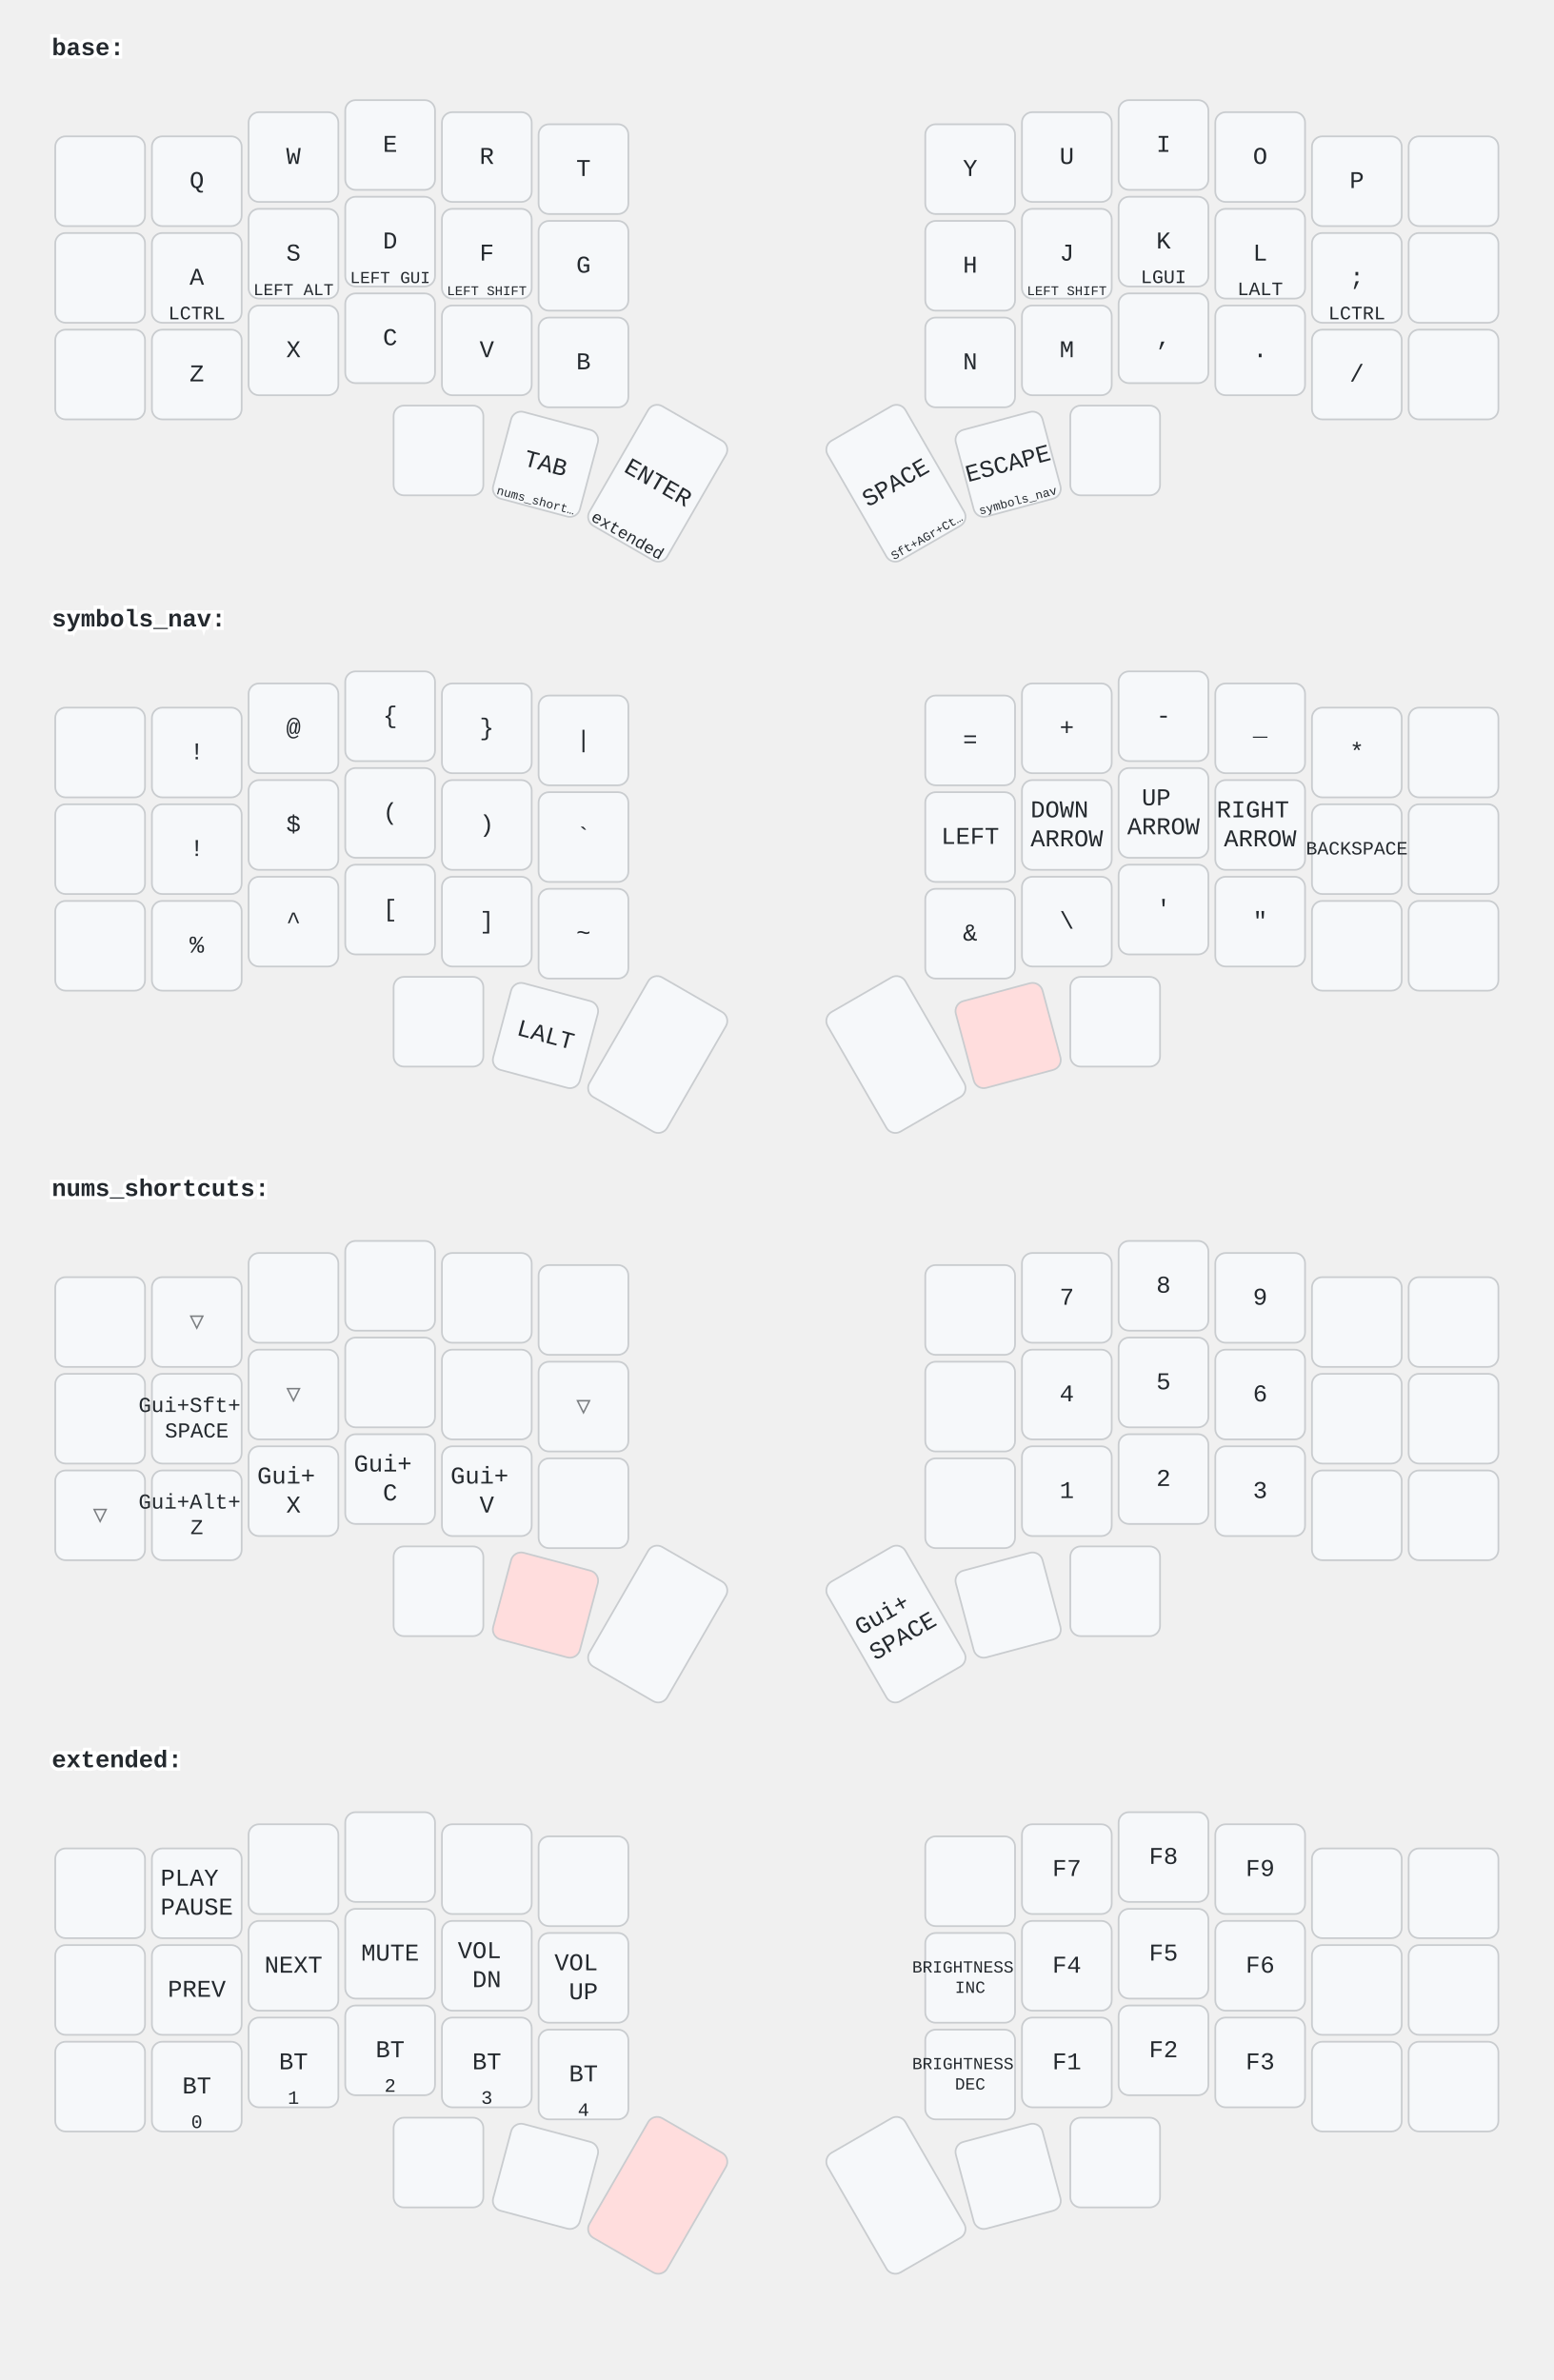
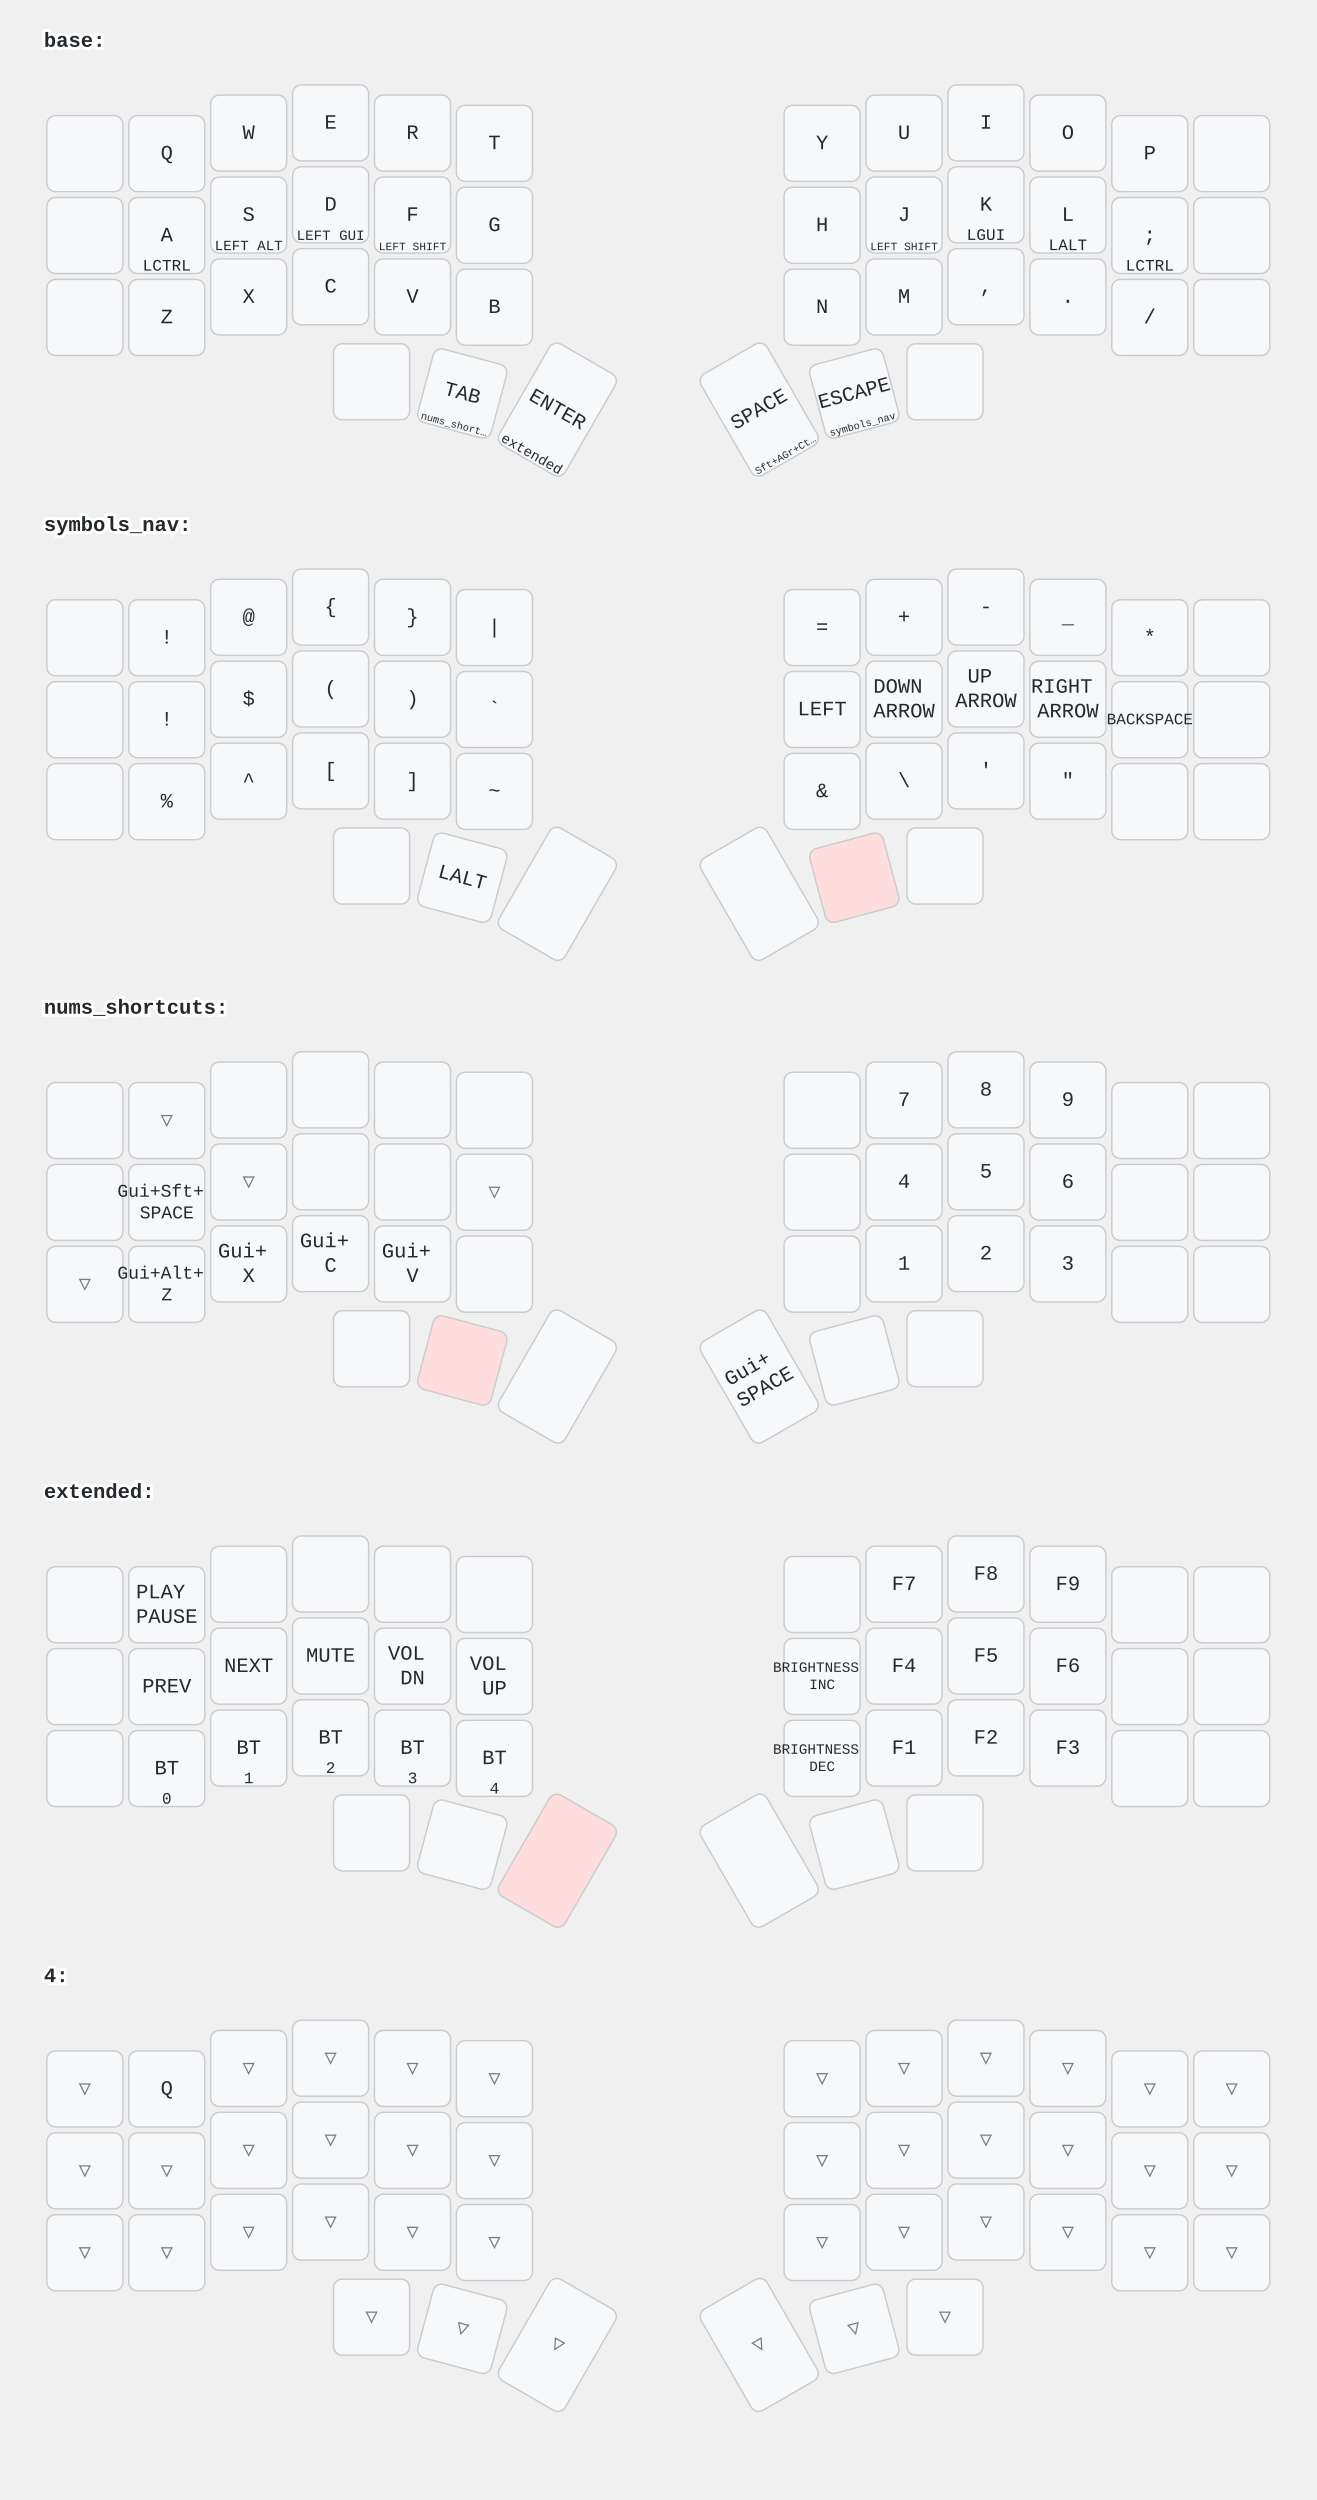
- <svg xmlns="http://www.w3.org/2000/svg" width="900" height="1379" viewBox="0 0 900 1379" class="keymap">
+ <svg xmlns="http://www.w3.org/2000/svg" width="900" height="1709" viewBox="0 0 900 1709" class="keymap">
  <style>/* inherit to force styles through use tags */
svg path {
    fill: inherit;
}

/* font and background color specifications */
svg.keymap {
    font-family: SFMono-Regular,Consolas,Liberation Mono,Menlo,monospace;
    font-size: 14px;
    font-kerning: normal;
    text-rendering: optimizeLegibility;
    fill: #24292e;
}

/* default key styling */
rect.key {
    fill: #f6f8fa;
}

rect.key, rect.combo {
    stroke: #c9cccf;
    stroke-width: 1;
}

/* default key side styling, only used is draw_key_sides is set */
rect.side {
    filter: brightness(90%);
}

/* color accent for combo boxes */
rect.combo, rect.combo-separate {
    fill: #cdf;
}

/* color accent for held keys */
rect.held, rect.combo.held {
    fill: #fdd;
}

/* color accent for ghost (optional) keys */
rect.ghost, rect.combo.ghost {
    stroke-dasharray: 4, 4;
    stroke-width: 2;
}

text {
    text-anchor: middle;
    dominant-baseline: middle;
}

/* styling for layer labels */
text.label {
    font-weight: bold;
    text-anchor: start;
    stroke: white;
    stroke-width: 4;
    paint-order: stroke;
}

/* styling for optional footer */
text.footer {
    text-anchor: end;
    dominant-baseline: auto;
    stroke: white;
    stroke-width: 4;
    paint-order: stroke;
}

/* styling for combo tap, and key hold/shifted label text */
text.combo, text.hold, text.shifted {
    font-size: 11px;
}

text.hold {
    text-anchor: middle;
    dominant-baseline: auto;
}

text.shifted {
    text-anchor: middle;
    dominant-baseline: hanging;
}

/* styling for hold/shifted label text in combo box */
text.combo.hold, text.combo.shifted {
    font-size: 8px;
}

/* lighter symbol for transparent keys */
text.trans {
    fill: #7b7e81;
}

/* styling for combo dendrons */
path.combo {
    stroke-width: 1;
    stroke: gray;
    fill: none;
}

/* Start Tabler Icons Cleanup */
/* cannot use height/width with glyphs */
.icon-tabler &gt; path {
    fill: inherit;
    stroke: inherit;
    stroke-width: 2;
}
/* hide tabler's default box */
.icon-tabler &gt; path[stroke="none"][fill="none"] {
    visibility: hidden;
}
/* End Tabler Icons Cleanup */
</style>
  <g transform="translate(30, 0)" class="layer-base">
    <text x="0" y="28" class="label">base:</text>
    <g transform="translate(0, 56)">
      <g transform="translate(28, 49)" class="key keypos-0">
        <rect rx="6" ry="6" x="-26" y="-26" width="52" height="52" class="key" />
      </g>
      <g transform="translate(84, 49)" class="key keypos-1">
        <rect rx="6" ry="6" x="-26" y="-26" width="52" height="52" class="key" />
        <text x="0" y="0" class="key tap">Q</text>
      </g>
      <g transform="translate(140, 35)" class="key keypos-2">
        <rect rx="6" ry="6" x="-26" y="-26" width="52" height="52" class="key" />
        <text x="0" y="0" class="key tap">W</text>
      </g>
      <g transform="translate(196, 28)" class="key keypos-3">
        <rect rx="6" ry="6" x="-26" y="-26" width="52" height="52" class="key" />
        <text x="0" y="0" class="key tap">E</text>
      </g>
      <g transform="translate(252, 35)" class="key keypos-4">
        <rect rx="6" ry="6" x="-26" y="-26" width="52" height="52" class="key" />
        <text x="0" y="0" class="key tap">R</text>
      </g>
      <g transform="translate(308, 42)" class="key keypos-5">
        <rect rx="6" ry="6" x="-26" y="-26" width="52" height="52" class="key" />
        <text x="0" y="0" class="key tap">T</text>
      </g>
      <g transform="translate(532, 42)" class="key keypos-6">
        <rect rx="6" ry="6" x="-26" y="-26" width="52" height="52" class="key" />
        <text x="0" y="0" class="key tap">Y</text>
      </g>
      <g transform="translate(588, 35)" class="key keypos-7">
        <rect rx="6" ry="6" x="-26" y="-26" width="52" height="52" class="key" />
        <text x="0" y="0" class="key tap">U</text>
      </g>
      <g transform="translate(644, 28)" class="key keypos-8">
        <rect rx="6" ry="6" x="-26" y="-26" width="52" height="52" class="key" />
        <text x="0" y="0" class="key tap">I</text>
      </g>
      <g transform="translate(700, 35)" class="key keypos-9">
        <rect rx="6" ry="6" x="-26" y="-26" width="52" height="52" class="key" />
        <text x="0" y="0" class="key tap">O</text>
      </g>
      <g transform="translate(756, 49)" class="key keypos-10">
        <rect rx="6" ry="6" x="-26" y="-26" width="52" height="52" class="key" />
        <text x="0" y="0" class="key tap">P</text>
      </g>
      <g transform="translate(812, 49)" class="key keypos-11">
        <rect rx="6" ry="6" x="-26" y="-26" width="52" height="52" class="key" />
      </g>
      <g transform="translate(28, 105)" class="key keypos-12">
        <rect rx="6" ry="6" x="-26" y="-26" width="52" height="52" class="key" />
      </g>
      <g transform="translate(84, 105)" class="key keypos-13">
        <rect rx="6" ry="6" x="-26" y="-26" width="52" height="52" class="key" />
        <text x="0" y="0" class="key tap">A</text>
        <text x="0" y="24" class="key hold">LCTRL</text>
      </g>
      <g transform="translate(140, 91)" class="key keypos-14">
        <rect rx="6" ry="6" x="-26" y="-26" width="52" height="52" class="key" />
        <text x="0" y="0" class="key tap">S</text>
        <text x="0" y="24" class="key hold">
          <tspan style="font-size: 88%">LEFT ALT</tspan>
        </text>
      </g>
      <g transform="translate(196, 84)" class="key keypos-15">
        <rect rx="6" ry="6" x="-26" y="-26" width="52" height="52" class="key" />
        <text x="0" y="0" class="key tap">D</text>
        <text x="0" y="24" class="key hold">
          <tspan style="font-size: 88%">LEFT GUI</tspan>
        </text>
      </g>
      <g transform="translate(252, 91)" class="key keypos-16">
        <rect rx="6" ry="6" x="-26" y="-26" width="52" height="52" class="key" />
        <text x="0" y="0" class="key tap">F</text>
        <text x="0" y="24" class="key hold">
          <tspan style="font-size: 70%">LEFT SHIFT</tspan>
        </text>
      </g>
      <g transform="translate(308, 98)" class="key keypos-17">
        <rect rx="6" ry="6" x="-26" y="-26" width="52" height="52" class="key" />
        <text x="0" y="0" class="key tap">G</text>
      </g>
      <g transform="translate(532, 98)" class="key keypos-18">
        <rect rx="6" ry="6" x="-26" y="-26" width="52" height="52" class="key" />
        <text x="0" y="0" class="key tap">H</text>
      </g>
      <g transform="translate(588, 91)" class="key keypos-19">
        <rect rx="6" ry="6" x="-26" y="-26" width="52" height="52" class="key" />
        <text x="0" y="0" class="key tap">J</text>
        <text x="0" y="24" class="key hold">
          <tspan style="font-size: 70%">LEFT SHIFT</tspan>
        </text>
      </g>
      <g transform="translate(644, 84)" class="key keypos-20">
        <rect rx="6" ry="6" x="-26" y="-26" width="52" height="52" class="key" />
        <text x="0" y="0" class="key tap">K</text>
        <text x="0" y="24" class="key hold">LGUI</text>
      </g>
      <g transform="translate(700, 91)" class="key keypos-21">
        <rect rx="6" ry="6" x="-26" y="-26" width="52" height="52" class="key" />
        <text x="0" y="0" class="key tap">L</text>
        <text x="0" y="24" class="key hold">LALT</text>
      </g>
      <g transform="translate(756, 105)" class="key keypos-22">
        <rect rx="6" ry="6" x="-26" y="-26" width="52" height="52" class="key" />
        <text x="0" y="0" class="key tap">;</text>
        <text x="0" y="24" class="key hold">LCTRL</text>
      </g>
      <g transform="translate(812, 105)" class="key keypos-23">
        <rect rx="6" ry="6" x="-26" y="-26" width="52" height="52" class="key" />
      </g>
      <g transform="translate(28, 161)" class="key keypos-24">
        <rect rx="6" ry="6" x="-26" y="-26" width="52" height="52" class="key" />
      </g>
      <g transform="translate(84, 161)" class="key keypos-25">
        <rect rx="6" ry="6" x="-26" y="-26" width="52" height="52" class="key" />
        <text x="0" y="0" class="key tap">Z</text>
      </g>
      <g transform="translate(140, 147)" class="key keypos-26">
        <rect rx="6" ry="6" x="-26" y="-26" width="52" height="52" class="key" />
        <text x="0" y="0" class="key tap">X</text>
      </g>
      <g transform="translate(196, 140)" class="key keypos-27">
        <rect rx="6" ry="6" x="-26" y="-26" width="52" height="52" class="key" />
        <text x="0" y="0" class="key tap">C</text>
      </g>
      <g transform="translate(252, 147)" class="key keypos-28">
        <rect rx="6" ry="6" x="-26" y="-26" width="52" height="52" class="key" />
        <text x="0" y="0" class="key tap">V</text>
      </g>
      <g transform="translate(308, 154)" class="key keypos-29">
        <rect rx="6" ry="6" x="-26" y="-26" width="52" height="52" class="key" />
        <text x="0" y="0" class="key tap">B</text>
      </g>
      <g transform="translate(532, 154)" class="key keypos-30">
        <rect rx="6" ry="6" x="-26" y="-26" width="52" height="52" class="key" />
        <text x="0" y="0" class="key tap">N</text>
      </g>
      <g transform="translate(588, 147)" class="key keypos-31">
        <rect rx="6" ry="6" x="-26" y="-26" width="52" height="52" class="key" />
        <text x="0" y="0" class="key tap">M</text>
      </g>
      <g transform="translate(644, 140)" class="key keypos-32">
        <rect rx="6" ry="6" x="-26" y="-26" width="52" height="52" class="key" />
        <text x="0" y="0" class="key tap">,</text>
      </g>
      <g transform="translate(700, 147)" class="key keypos-33">
        <rect rx="6" ry="6" x="-26" y="-26" width="52" height="52" class="key" />
        <text x="0" y="0" class="key tap">.</text>
      </g>
      <g transform="translate(756, 161)" class="key keypos-34">
        <rect rx="6" ry="6" x="-26" y="-26" width="52" height="52" class="key" />
        <text x="0" y="0" class="key tap">/</text>
      </g>
      <g transform="translate(812, 161)" class="key keypos-35">
        <rect rx="6" ry="6" x="-26" y="-26" width="52" height="52" class="key" />
      </g>
      <g transform="translate(224, 205)" class="key keypos-36">
        <rect rx="6" ry="6" x="-26" y="-26" width="52" height="52" class="key" />
      </g>
      <g transform="translate(286, 213) rotate(15.0)" class="key keypos-37">
        <rect rx="6" ry="6" x="-26" y="-26" width="52" height="52" class="key" />
        <text x="0" y="0" class="key tap">TAB</text>
        <text x="0" y="24" class="key hold">
          <tspan style="font-size: 64%">nums_short…</tspan>
        </text>
      </g>
      <g transform="translate(351, 224) rotate(30.0)" class="key keypos-38">
        <rect rx="6" ry="6" x="-26" y="-40" width="52" height="80" class="key" />
        <text x="0" y="0" class="key tap">ENTER</text>
        <text x="0" y="38" class="key hold">
          <tspan style="font-size: 88%">extended</tspan>
        </text>
      </g>
      <g transform="translate(489, 224) rotate(-30.0)" class="key keypos-39">
        <rect rx="6" ry="6" x="-26" y="-40" width="52" height="80" class="key" />
        <text x="0" y="0" class="key tap">SPACE</text>
        <text x="0" y="38" class="key hold">
          <tspan style="font-size: 64%">Sft+AGr+Ct…</tspan>
        </text>
      </g>
      <g transform="translate(554, 213) rotate(-15.0)" class="key keypos-40">
        <rect rx="6" ry="6" x="-26" y="-26" width="52" height="52" class="key" />
        <text x="0" y="0" class="key tap">ESCAPE</text>
        <text x="0" y="24" class="key hold">
          <tspan style="font-size: 64%">symbols_nav</tspan>
        </text>
      </g>
      <g transform="translate(616, 205)" class="key keypos-41">
        <rect rx="6" ry="6" x="-26" y="-26" width="52" height="52" class="key" />
      </g>
    </g>
  </g>
  <g transform="translate(30, 331)" class="layer-symbols_nav">
    <text x="0" y="28" class="label">symbols_nav:</text>
    <g transform="translate(0, 56)">
      <g transform="translate(28, 49)" class="key keypos-0">
        <rect rx="6" ry="6" x="-26" y="-26" width="52" height="52" class="key" />
      </g>
      <g transform="translate(84, 49)" class="key keypos-1">
        <rect rx="6" ry="6" x="-26" y="-26" width="52" height="52" class="key" />
        <text x="0" y="0" class="key tap">!</text>
      </g>
      <g transform="translate(140, 35)" class="key keypos-2">
        <rect rx="6" ry="6" x="-26" y="-26" width="52" height="52" class="key" />
        <text x="0" y="0" class="key tap">@</text>
      </g>
      <g transform="translate(196, 28)" class="key keypos-3">
        <rect rx="6" ry="6" x="-26" y="-26" width="52" height="52" class="key" />
        <text x="0" y="0" class="key tap">{</text>
      </g>
      <g transform="translate(252, 35)" class="key keypos-4">
        <rect rx="6" ry="6" x="-26" y="-26" width="52" height="52" class="key" />
        <text x="0" y="0" class="key tap">}</text>
      </g>
      <g transform="translate(308, 42)" class="key keypos-5">
        <rect rx="6" ry="6" x="-26" y="-26" width="52" height="52" class="key" />
        <text x="0" y="0" class="key tap">|</text>
      </g>
      <g transform="translate(532, 42)" class="key keypos-6">
        <rect rx="6" ry="6" x="-26" y="-26" width="52" height="52" class="key" />
        <text x="0" y="0" class="key tap">=</text>
      </g>
      <g transform="translate(588, 35)" class="key keypos-7">
        <rect rx="6" ry="6" x="-26" y="-26" width="52" height="52" class="key" />
        <text x="0" y="0" class="key tap">+</text>
      </g>
      <g transform="translate(644, 28)" class="key keypos-8">
        <rect rx="6" ry="6" x="-26" y="-26" width="52" height="52" class="key" />
        <text x="0" y="0" class="key tap">-</text>
      </g>
      <g transform="translate(700, 35)" class="key keypos-9">
        <rect rx="6" ry="6" x="-26" y="-26" width="52" height="52" class="key" />
        <text x="0" y="0" class="key tap">_</text>
      </g>
      <g transform="translate(756, 49)" class="key keypos-10">
        <rect rx="6" ry="6" x="-26" y="-26" width="52" height="52" class="key" />
        <text x="0" y="0" class="key tap">*</text>
      </g>
      <g transform="translate(812, 49)" class="key keypos-11">
        <rect rx="6" ry="6" x="-26" y="-26" width="52" height="52" class="key" />
      </g>
      <g transform="translate(28, 105)" class="key keypos-12">
        <rect rx="6" ry="6" x="-26" y="-26" width="52" height="52" class="key" />
      </g>
      <g transform="translate(84, 105)" class="key keypos-13">
        <rect rx="6" ry="6" x="-26" y="-26" width="52" height="52" class="key" />
        <text x="0" y="0" class="key tap">!</text>
      </g>
      <g transform="translate(140, 91)" class="key keypos-14">
        <rect rx="6" ry="6" x="-26" y="-26" width="52" height="52" class="key" />
        <text x="0" y="0" class="key tap">$</text>
      </g>
      <g transform="translate(196, 84)" class="key keypos-15">
        <rect rx="6" ry="6" x="-26" y="-26" width="52" height="52" class="key" />
        <text x="0" y="0" class="key tap">(</text>
      </g>
      <g transform="translate(252, 91)" class="key keypos-16">
        <rect rx="6" ry="6" x="-26" y="-26" width="52" height="52" class="key" />
        <text x="0" y="0" class="key tap">)</text>
      </g>
      <g transform="translate(308, 98)" class="key keypos-17">
        <rect rx="6" ry="6" x="-26" y="-26" width="52" height="52" class="key" />
        <text x="0" y="0" class="key tap">`</text>
      </g>
      <g transform="translate(532, 98)" class="key keypos-18">
        <rect rx="6" ry="6" x="-26" y="-26" width="52" height="52" class="key" />
        <text x="0" y="0" class="key tap">LEFT</text>
      </g>
      <g transform="translate(588, 91)" class="key keypos-19">
        <rect rx="6" ry="6" x="-26" y="-26" width="52" height="52" class="key" />
        <text x="0" y="0" class="key tap">
          <tspan x="0" dy="-0.6em">DOWN</tspan>
          <tspan x="0" dy="1.2em">ARROW</tspan>
        </text>
      </g>
      <g transform="translate(644, 84)" class="key keypos-20">
        <rect rx="6" ry="6" x="-26" y="-26" width="52" height="52" class="key" />
        <text x="0" y="0" class="key tap">
          <tspan x="0" dy="-0.6em">UP</tspan>
          <tspan x="0" dy="1.2em">ARROW</tspan>
        </text>
      </g>
      <g transform="translate(700, 91)" class="key keypos-21">
        <rect rx="6" ry="6" x="-26" y="-26" width="52" height="52" class="key" />
        <text x="0" y="0" class="key tap">
          <tspan x="0" dy="-0.6em">RIGHT</tspan>
          <tspan x="0" dy="1.2em">ARROW</tspan>
        </text>
      </g>
      <g transform="translate(756, 105)" class="key keypos-22">
        <rect rx="6" ry="6" x="-26" y="-26" width="52" height="52" class="key" />
        <text x="0" y="0" class="key tap">
          <tspan style="font-size: 78%">BACKSPACE</tspan>
        </text>
      </g>
      <g transform="translate(812, 105)" class="key keypos-23">
        <rect rx="6" ry="6" x="-26" y="-26" width="52" height="52" class="key" />
      </g>
      <g transform="translate(28, 161)" class="key keypos-24">
        <rect rx="6" ry="6" x="-26" y="-26" width="52" height="52" class="key" />
      </g>
      <g transform="translate(84, 161)" class="key keypos-25">
        <rect rx="6" ry="6" x="-26" y="-26" width="52" height="52" class="key" />
        <text x="0" y="0" class="key tap">%</text>
      </g>
      <g transform="translate(140, 147)" class="key keypos-26">
        <rect rx="6" ry="6" x="-26" y="-26" width="52" height="52" class="key" />
        <text x="0" y="0" class="key tap">^</text>
      </g>
      <g transform="translate(196, 140)" class="key keypos-27">
        <rect rx="6" ry="6" x="-26" y="-26" width="52" height="52" class="key" />
        <text x="0" y="0" class="key tap">[</text>
      </g>
      <g transform="translate(252, 147)" class="key keypos-28">
        <rect rx="6" ry="6" x="-26" y="-26" width="52" height="52" class="key" />
        <text x="0" y="0" class="key tap">]</text>
      </g>
      <g transform="translate(308, 154)" class="key keypos-29">
        <rect rx="6" ry="6" x="-26" y="-26" width="52" height="52" class="key" />
        <text x="0" y="0" class="key tap">~</text>
      </g>
      <g transform="translate(532, 154)" class="key keypos-30">
        <rect rx="6" ry="6" x="-26" y="-26" width="52" height="52" class="key" />
        <text x="0" y="0" class="key tap">&amp;</text>
      </g>
      <g transform="translate(588, 147)" class="key keypos-31">
        <rect rx="6" ry="6" x="-26" y="-26" width="52" height="52" class="key" />
        <text x="0" y="0" class="key tap">\</text>
      </g>
      <g transform="translate(644, 140)" class="key keypos-32">
        <rect rx="6" ry="6" x="-26" y="-26" width="52" height="52" class="key" />
        <text x="0" y="0" class="key tap">'</text>
      </g>
      <g transform="translate(700, 147)" class="key keypos-33">
        <rect rx="6" ry="6" x="-26" y="-26" width="52" height="52" class="key" />
        <text x="0" y="0" class="key tap">"</text>
      </g>
      <g transform="translate(756, 161)" class="key keypos-34">
        <rect rx="6" ry="6" x="-26" y="-26" width="52" height="52" class="key" />
      </g>
      <g transform="translate(812, 161)" class="key keypos-35">
        <rect rx="6" ry="6" x="-26" y="-26" width="52" height="52" class="key" />
      </g>
      <g transform="translate(224, 205)" class="key keypos-36">
        <rect rx="6" ry="6" x="-26" y="-26" width="52" height="52" class="key" />
      </g>
      <g transform="translate(286, 213) rotate(15.0)" class="key keypos-37">
        <rect rx="6" ry="6" x="-26" y="-26" width="52" height="52" class="key" />
        <text x="0" y="0" class="key tap">LALT</text>
      </g>
      <g transform="translate(351, 224) rotate(30.0)" class="key keypos-38">
        <rect rx="6" ry="6" x="-26" y="-40" width="52" height="80" class="key" />
      </g>
      <g transform="translate(489, 224) rotate(-30.0)" class="key keypos-39">
        <rect rx="6" ry="6" x="-26" y="-40" width="52" height="80" class="key" />
      </g>
      <g transform="translate(554, 213) rotate(-15.0)" class="key held keypos-40">
        <rect rx="6" ry="6" x="-26" y="-26" width="52" height="52" class="key held" />
      </g>
      <g transform="translate(616, 205)" class="key keypos-41">
        <rect rx="6" ry="6" x="-26" y="-26" width="52" height="52" class="key" />
      </g>
    </g>
  </g>
  <g transform="translate(30, 661)" class="layer-nums_shortcuts">
    <text x="0" y="28" class="label">nums_shortcuts:</text>
    <g transform="translate(0, 56)">
      <g transform="translate(28, 49)" class="key keypos-0">
        <rect rx="6" ry="6" x="-26" y="-26" width="52" height="52" class="key" />
      </g>
      <g transform="translate(84, 49)" class="key trans keypos-1">
        <rect rx="6" ry="6" x="-26" y="-26" width="52" height="52" class="key trans" />
        <text x="0" y="0" class="key trans tap">▽</text>
      </g>
      <g transform="translate(140, 35)" class="key keypos-2">
        <rect rx="6" ry="6" x="-26" y="-26" width="52" height="52" class="key" />
      </g>
      <g transform="translate(196, 28)" class="key keypos-3">
        <rect rx="6" ry="6" x="-26" y="-26" width="52" height="52" class="key" />
      </g>
      <g transform="translate(252, 35)" class="key keypos-4">
        <rect rx="6" ry="6" x="-26" y="-26" width="52" height="52" class="key" />
      </g>
      <g transform="translate(308, 42)" class="key keypos-5">
        <rect rx="6" ry="6" x="-26" y="-26" width="52" height="52" class="key" />
      </g>
      <g transform="translate(532, 42)" class="key keypos-6">
        <rect rx="6" ry="6" x="-26" y="-26" width="52" height="52" class="key" />
      </g>
      <g transform="translate(588, 35)" class="key keypos-7">
        <rect rx="6" ry="6" x="-26" y="-26" width="52" height="52" class="key" />
        <text x="0" y="0" class="key tap">7</text>
      </g>
      <g transform="translate(644, 28)" class="key keypos-8">
        <rect rx="6" ry="6" x="-26" y="-26" width="52" height="52" class="key" />
        <text x="0" y="0" class="key tap">8</text>
      </g>
      <g transform="translate(700, 35)" class="key keypos-9">
        <rect rx="6" ry="6" x="-26" y="-26" width="52" height="52" class="key" />
        <text x="0" y="0" class="key tap">9</text>
      </g>
      <g transform="translate(756, 49)" class="key keypos-10">
        <rect rx="6" ry="6" x="-26" y="-26" width="52" height="52" class="key" />
      </g>
      <g transform="translate(812, 49)" class="key keypos-11">
        <rect rx="6" ry="6" x="-26" y="-26" width="52" height="52" class="key" />
      </g>
      <g transform="translate(28, 105)" class="key keypos-12">
        <rect rx="6" ry="6" x="-26" y="-26" width="52" height="52" class="key" />
      </g>
      <g transform="translate(84, 105)" class="key keypos-13">
        <rect rx="6" ry="6" x="-26" y="-26" width="52" height="52" class="key" />
        <text x="0" y="0" class="key tap">
          <tspan x="0" dy="-0.6em" style="font-size: 88%">Gui+Sft+</tspan>
          <tspan x="0" dy="1.2em" style="font-size: 88%">SPACE</tspan>
        </text>
      </g>
      <g transform="translate(140, 91)" class="key trans keypos-14">
        <rect rx="6" ry="6" x="-26" y="-26" width="52" height="52" class="key trans" />
        <text x="0" y="0" class="key trans tap">▽</text>
      </g>
      <g transform="translate(196, 84)" class="key keypos-15">
        <rect rx="6" ry="6" x="-26" y="-26" width="52" height="52" class="key" />
      </g>
      <g transform="translate(252, 91)" class="key keypos-16">
        <rect rx="6" ry="6" x="-26" y="-26" width="52" height="52" class="key" />
      </g>
      <g transform="translate(308, 98)" class="key trans keypos-17">
        <rect rx="6" ry="6" x="-26" y="-26" width="52" height="52" class="key trans" />
        <text x="0" y="0" class="key trans tap">▽</text>
      </g>
      <g transform="translate(532, 98)" class="key keypos-18">
        <rect rx="6" ry="6" x="-26" y="-26" width="52" height="52" class="key" />
      </g>
      <g transform="translate(588, 91)" class="key keypos-19">
        <rect rx="6" ry="6" x="-26" y="-26" width="52" height="52" class="key" />
        <text x="0" y="0" class="key tap">4</text>
      </g>
      <g transform="translate(644, 84)" class="key keypos-20">
        <rect rx="6" ry="6" x="-26" y="-26" width="52" height="52" class="key" />
        <text x="0" y="0" class="key tap">5</text>
      </g>
      <g transform="translate(700, 91)" class="key keypos-21">
        <rect rx="6" ry="6" x="-26" y="-26" width="52" height="52" class="key" />
        <text x="0" y="0" class="key tap">6</text>
      </g>
      <g transform="translate(756, 105)" class="key keypos-22">
        <rect rx="6" ry="6" x="-26" y="-26" width="52" height="52" class="key" />
      </g>
      <g transform="translate(812, 105)" class="key keypos-23">
        <rect rx="6" ry="6" x="-26" y="-26" width="52" height="52" class="key" />
      </g>
      <g transform="translate(28, 161)" class="key trans keypos-24">
        <rect rx="6" ry="6" x="-26" y="-26" width="52" height="52" class="key trans" />
        <text x="0" y="0" class="key trans tap">▽</text>
      </g>
      <g transform="translate(84, 161)" class="key keypos-25">
        <rect rx="6" ry="6" x="-26" y="-26" width="52" height="52" class="key" />
        <text x="0" y="0" class="key tap">
          <tspan x="0" dy="-0.6em" style="font-size: 88%">Gui+Alt+</tspan>
          <tspan x="0" dy="1.2em" style="font-size: 88%">Z</tspan>
        </text>
      </g>
      <g transform="translate(140, 147)" class="key keypos-26">
        <rect rx="6" ry="6" x="-26" y="-26" width="52" height="52" class="key" />
        <text x="0" y="0" class="key tap">
          <tspan x="0" dy="-0.6em">Gui+</tspan>
          <tspan x="0" dy="1.2em">X</tspan>
        </text>
      </g>
      <g transform="translate(196, 140)" class="key keypos-27">
        <rect rx="6" ry="6" x="-26" y="-26" width="52" height="52" class="key" />
        <text x="0" y="0" class="key tap">
          <tspan x="0" dy="-0.6em">Gui+</tspan>
          <tspan x="0" dy="1.2em">C</tspan>
        </text>
      </g>
      <g transform="translate(252, 147)" class="key keypos-28">
        <rect rx="6" ry="6" x="-26" y="-26" width="52" height="52" class="key" />
        <text x="0" y="0" class="key tap">
          <tspan x="0" dy="-0.6em">Gui+</tspan>
          <tspan x="0" dy="1.2em">V</tspan>
        </text>
      </g>
      <g transform="translate(308, 154)" class="key keypos-29">
        <rect rx="6" ry="6" x="-26" y="-26" width="52" height="52" class="key" />
      </g>
      <g transform="translate(532, 154)" class="key keypos-30">
        <rect rx="6" ry="6" x="-26" y="-26" width="52" height="52" class="key" />
      </g>
      <g transform="translate(588, 147)" class="key keypos-31">
        <rect rx="6" ry="6" x="-26" y="-26" width="52" height="52" class="key" />
        <text x="0" y="0" class="key tap">1</text>
      </g>
      <g transform="translate(644, 140)" class="key keypos-32">
        <rect rx="6" ry="6" x="-26" y="-26" width="52" height="52" class="key" />
        <text x="0" y="0" class="key tap">2</text>
      </g>
      <g transform="translate(700, 147)" class="key keypos-33">
        <rect rx="6" ry="6" x="-26" y="-26" width="52" height="52" class="key" />
        <text x="0" y="0" class="key tap">3</text>
      </g>
      <g transform="translate(756, 161)" class="key keypos-34">
        <rect rx="6" ry="6" x="-26" y="-26" width="52" height="52" class="key" />
      </g>
      <g transform="translate(812, 161)" class="key keypos-35">
        <rect rx="6" ry="6" x="-26" y="-26" width="52" height="52" class="key" />
      </g>
      <g transform="translate(224, 205)" class="key keypos-36">
        <rect rx="6" ry="6" x="-26" y="-26" width="52" height="52" class="key" />
      </g>
      <g transform="translate(286, 213) rotate(15.0)" class="key held keypos-37">
        <rect rx="6" ry="6" x="-26" y="-26" width="52" height="52" class="key held" />
      </g>
      <g transform="translate(351, 224) rotate(30.0)" class="key keypos-38">
        <rect rx="6" ry="6" x="-26" y="-40" width="52" height="80" class="key" />
      </g>
      <g transform="translate(489, 224) rotate(-30.0)" class="key keypos-39">
        <rect rx="6" ry="6" x="-26" y="-40" width="52" height="80" class="key" />
        <text x="0" y="0" class="key tap">
          <tspan x="0" dy="-0.6em">Gui+</tspan>
          <tspan x="0" dy="1.2em">SPACE</tspan>
        </text>
      </g>
      <g transform="translate(554, 213) rotate(-15.0)" class="key keypos-40">
        <rect rx="6" ry="6" x="-26" y="-26" width="52" height="52" class="key" />
      </g>
      <g transform="translate(616, 205)" class="key keypos-41">
        <rect rx="6" ry="6" x="-26" y="-26" width="52" height="52" class="key" />
      </g>
    </g>
  </g>
  <g transform="translate(30, 992)" class="layer-extended">
    <text x="0" y="28" class="label">extended:</text>
    <g transform="translate(0, 56)">
      <g transform="translate(28, 49)" class="key keypos-0">
        <rect rx="6" ry="6" x="-26" y="-26" width="52" height="52" class="key" />
      </g>
      <g transform="translate(84, 49)" class="key keypos-1">
        <rect rx="6" ry="6" x="-26" y="-26" width="52" height="52" class="key" />
        <text x="0" y="0" class="key tap">
          <tspan x="0" dy="-0.6em">PLAY</tspan>
          <tspan x="0" dy="1.2em">PAUSE</tspan>
        </text>
      </g>
      <g transform="translate(140, 35)" class="key keypos-2">
        <rect rx="6" ry="6" x="-26" y="-26" width="52" height="52" class="key" />
      </g>
      <g transform="translate(196, 28)" class="key keypos-3">
        <rect rx="6" ry="6" x="-26" y="-26" width="52" height="52" class="key" />
      </g>
      <g transform="translate(252, 35)" class="key keypos-4">
        <rect rx="6" ry="6" x="-26" y="-26" width="52" height="52" class="key" />
      </g>
      <g transform="translate(308, 42)" class="key keypos-5">
        <rect rx="6" ry="6" x="-26" y="-26" width="52" height="52" class="key" />
      </g>
      <g transform="translate(532, 42)" class="key keypos-6">
        <rect rx="6" ry="6" x="-26" y="-26" width="52" height="52" class="key" />
      </g>
      <g transform="translate(588, 35)" class="key keypos-7">
        <rect rx="6" ry="6" x="-26" y="-26" width="52" height="52" class="key" />
        <text x="0" y="0" class="key tap">F7</text>
      </g>
      <g transform="translate(644, 28)" class="key keypos-8">
        <rect rx="6" ry="6" x="-26" y="-26" width="52" height="52" class="key" />
        <text x="0" y="0" class="key tap">F8</text>
      </g>
      <g transform="translate(700, 35)" class="key keypos-9">
        <rect rx="6" ry="6" x="-26" y="-26" width="52" height="52" class="key" />
        <text x="0" y="0" class="key tap">F9</text>
      </g>
      <g transform="translate(756, 49)" class="key keypos-10">
        <rect rx="6" ry="6" x="-26" y="-26" width="52" height="52" class="key" />
      </g>
      <g transform="translate(812, 49)" class="key keypos-11">
        <rect rx="6" ry="6" x="-26" y="-26" width="52" height="52" class="key" />
      </g>
      <g transform="translate(28, 105)" class="key keypos-12">
        <rect rx="6" ry="6" x="-26" y="-26" width="52" height="52" class="key" />
      </g>
      <g transform="translate(84, 105)" class="key keypos-13">
        <rect rx="6" ry="6" x="-26" y="-26" width="52" height="52" class="key" />
        <text x="0" y="0" class="key tap">PREV</text>
      </g>
      <g transform="translate(140, 91)" class="key keypos-14">
        <rect rx="6" ry="6" x="-26" y="-26" width="52" height="52" class="key" />
        <text x="0" y="0" class="key tap">NEXT</text>
      </g>
      <g transform="translate(196, 84)" class="key keypos-15">
        <rect rx="6" ry="6" x="-26" y="-26" width="52" height="52" class="key" />
        <text x="0" y="0" class="key tap">MUTE</text>
      </g>
      <g transform="translate(252, 91)" class="key keypos-16">
        <rect rx="6" ry="6" x="-26" y="-26" width="52" height="52" class="key" />
        <text x="0" y="0" class="key tap">
          <tspan x="0" dy="-0.6em">VOL</tspan>
          <tspan x="0" dy="1.2em">DN</tspan>
        </text>
      </g>
      <g transform="translate(308, 98)" class="key keypos-17">
        <rect rx="6" ry="6" x="-26" y="-26" width="52" height="52" class="key" />
        <text x="0" y="0" class="key tap">
          <tspan x="0" dy="-0.6em">VOL</tspan>
          <tspan x="0" dy="1.2em">UP</tspan>
        </text>
      </g>
      <g transform="translate(532, 98)" class="key keypos-18">
        <rect rx="6" ry="6" x="-26" y="-26" width="52" height="52" class="key" />
        <text x="0" y="0" class="key tap">
          <tspan x="0" dy="-0.6em" style="font-size: 70%">BRIGHTNESS</tspan>
          <tspan x="0" dy="1.2em" style="font-size: 70%">INC</tspan>
        </text>
      </g>
      <g transform="translate(588, 91)" class="key keypos-19">
        <rect rx="6" ry="6" x="-26" y="-26" width="52" height="52" class="key" />
        <text x="0" y="0" class="key tap">F4</text>
      </g>
      <g transform="translate(644, 84)" class="key keypos-20">
        <rect rx="6" ry="6" x="-26" y="-26" width="52" height="52" class="key" />
        <text x="0" y="0" class="key tap">F5</text>
      </g>
      <g transform="translate(700, 91)" class="key keypos-21">
        <rect rx="6" ry="6" x="-26" y="-26" width="52" height="52" class="key" />
        <text x="0" y="0" class="key tap">F6</text>
      </g>
      <g transform="translate(756, 105)" class="key keypos-22">
        <rect rx="6" ry="6" x="-26" y="-26" width="52" height="52" class="key" />
      </g>
      <g transform="translate(812, 105)" class="key keypos-23">
        <rect rx="6" ry="6" x="-26" y="-26" width="52" height="52" class="key" />
      </g>
      <g transform="translate(28, 161)" class="key keypos-24">
        <rect rx="6" ry="6" x="-26" y="-26" width="52" height="52" class="key" />
      </g>
      <g transform="translate(84, 161)" class="key keypos-25">
        <rect rx="6" ry="6" x="-26" y="-26" width="52" height="52" class="key" />
        <text x="0" y="0" class="key tap">BT</text>
        <text x="0" y="24" class="key hold">0</text>
      </g>
      <g transform="translate(140, 147)" class="key keypos-26">
        <rect rx="6" ry="6" x="-26" y="-26" width="52" height="52" class="key" />
        <text x="0" y="0" class="key tap">BT</text>
        <text x="0" y="24" class="key hold">1</text>
      </g>
      <g transform="translate(196, 140)" class="key keypos-27">
        <rect rx="6" ry="6" x="-26" y="-26" width="52" height="52" class="key" />
        <text x="0" y="0" class="key tap">BT</text>
        <text x="0" y="24" class="key hold">2</text>
      </g>
      <g transform="translate(252, 147)" class="key keypos-28">
        <rect rx="6" ry="6" x="-26" y="-26" width="52" height="52" class="key" />
        <text x="0" y="0" class="key tap">BT</text>
        <text x="0" y="24" class="key hold">3</text>
      </g>
      <g transform="translate(308, 154)" class="key keypos-29">
        <rect rx="6" ry="6" x="-26" y="-26" width="52" height="52" class="key" />
        <text x="0" y="0" class="key tap">BT</text>
        <text x="0" y="24" class="key hold">4</text>
      </g>
      <g transform="translate(532, 154)" class="key keypos-30">
        <rect rx="6" ry="6" x="-26" y="-26" width="52" height="52" class="key" />
        <text x="0" y="0" class="key tap">
          <tspan x="0" dy="-0.6em" style="font-size: 70%">BRIGHTNESS</tspan>
          <tspan x="0" dy="1.2em" style="font-size: 70%">DEC</tspan>
        </text>
      </g>
      <g transform="translate(588, 147)" class="key keypos-31">
        <rect rx="6" ry="6" x="-26" y="-26" width="52" height="52" class="key" />
        <text x="0" y="0" class="key tap">F1</text>
      </g>
      <g transform="translate(644, 140)" class="key keypos-32">
        <rect rx="6" ry="6" x="-26" y="-26" width="52" height="52" class="key" />
        <text x="0" y="0" class="key tap">F2</text>
      </g>
      <g transform="translate(700, 147)" class="key keypos-33">
        <rect rx="6" ry="6" x="-26" y="-26" width="52" height="52" class="key" />
        <text x="0" y="0" class="key tap">F3</text>
      </g>
      <g transform="translate(756, 161)" class="key keypos-34">
        <rect rx="6" ry="6" x="-26" y="-26" width="52" height="52" class="key" />
      </g>
      <g transform="translate(812, 161)" class="key keypos-35">
        <rect rx="6" ry="6" x="-26" y="-26" width="52" height="52" class="key" />
      </g>
      <g transform="translate(224, 205)" class="key keypos-36">
        <rect rx="6" ry="6" x="-26" y="-26" width="52" height="52" class="key" />
      </g>
      <g transform="translate(286, 213) rotate(15.0)" class="key keypos-37">
        <rect rx="6" ry="6" x="-26" y="-26" width="52" height="52" class="key" />
      </g>
      <g transform="translate(351, 224) rotate(30.0)" class="key held keypos-38">
        <rect rx="6" ry="6" x="-26" y="-40" width="52" height="80" class="key held" />
      </g>
      <g transform="translate(489, 224) rotate(-30.0)" class="key keypos-39">
        <rect rx="6" ry="6" x="-26" y="-40" width="52" height="80" class="key" />
      </g>
      <g transform="translate(554, 213) rotate(-15.0)" class="key keypos-40">
        <rect rx="6" ry="6" x="-26" y="-26" width="52" height="52" class="key" />
      </g>
      <g transform="translate(616, 205)" class="key keypos-41">
        <rect rx="6" ry="6" x="-26" y="-26" width="52" height="52" class="key" />
      </g>
    </g>
  </g>
+   <g transform="translate(30, 1323)" class="layer-4">
+     <text x="0" y="28" class="label">4:</text>
+     <g transform="translate(0, 56)">
+       <g transform="translate(28, 49)" class="key trans keypos-0">
+         <rect rx="6" ry="6" x="-26" y="-26" width="52" height="52" class="key trans" />
+         <text x="0" y="0" class="key trans tap">▽</text>
+       </g>
+       <g transform="translate(84, 49)" class="key keypos-1">
+         <rect rx="6" ry="6" x="-26" y="-26" width="52" height="52" class="key" />
+         <text x="0" y="0" class="key tap">Q</text>
+       </g>
+       <g transform="translate(140, 35)" class="key trans keypos-2">
+         <rect rx="6" ry="6" x="-26" y="-26" width="52" height="52" class="key trans" />
+         <text x="0" y="0" class="key trans tap">▽</text>
+       </g>
+       <g transform="translate(196, 28)" class="key trans keypos-3">
+         <rect rx="6" ry="6" x="-26" y="-26" width="52" height="52" class="key trans" />
+         <text x="0" y="0" class="key trans tap">▽</text>
+       </g>
+       <g transform="translate(252, 35)" class="key trans keypos-4">
+         <rect rx="6" ry="6" x="-26" y="-26" width="52" height="52" class="key trans" />
+         <text x="0" y="0" class="key trans tap">▽</text>
+       </g>
+       <g transform="translate(308, 42)" class="key trans keypos-5">
+         <rect rx="6" ry="6" x="-26" y="-26" width="52" height="52" class="key trans" />
+         <text x="0" y="0" class="key trans tap">▽</text>
+       </g>
+       <g transform="translate(532, 42)" class="key trans keypos-6">
+         <rect rx="6" ry="6" x="-26" y="-26" width="52" height="52" class="key trans" />
+         <text x="0" y="0" class="key trans tap">▽</text>
+       </g>
+       <g transform="translate(588, 35)" class="key trans keypos-7">
+         <rect rx="6" ry="6" x="-26" y="-26" width="52" height="52" class="key trans" />
+         <text x="0" y="0" class="key trans tap">▽</text>
+       </g>
+       <g transform="translate(644, 28)" class="key trans keypos-8">
+         <rect rx="6" ry="6" x="-26" y="-26" width="52" height="52" class="key trans" />
+         <text x="0" y="0" class="key trans tap">▽</text>
+       </g>
+       <g transform="translate(700, 35)" class="key trans keypos-9">
+         <rect rx="6" ry="6" x="-26" y="-26" width="52" height="52" class="key trans" />
+         <text x="0" y="0" class="key trans tap">▽</text>
+       </g>
+       <g transform="translate(756, 49)" class="key trans keypos-10">
+         <rect rx="6" ry="6" x="-26" y="-26" width="52" height="52" class="key trans" />
+         <text x="0" y="0" class="key trans tap">▽</text>
+       </g>
+       <g transform="translate(812, 49)" class="key trans keypos-11">
+         <rect rx="6" ry="6" x="-26" y="-26" width="52" height="52" class="key trans" />
+         <text x="0" y="0" class="key trans tap">▽</text>
+       </g>
+       <g transform="translate(28, 105)" class="key trans keypos-12">
+         <rect rx="6" ry="6" x="-26" y="-26" width="52" height="52" class="key trans" />
+         <text x="0" y="0" class="key trans tap">▽</text>
+       </g>
+       <g transform="translate(84, 105)" class="key trans keypos-13">
+         <rect rx="6" ry="6" x="-26" y="-26" width="52" height="52" class="key trans" />
+         <text x="0" y="0" class="key trans tap">▽</text>
+       </g>
+       <g transform="translate(140, 91)" class="key trans keypos-14">
+         <rect rx="6" ry="6" x="-26" y="-26" width="52" height="52" class="key trans" />
+         <text x="0" y="0" class="key trans tap">▽</text>
+       </g>
+       <g transform="translate(196, 84)" class="key trans keypos-15">
+         <rect rx="6" ry="6" x="-26" y="-26" width="52" height="52" class="key trans" />
+         <text x="0" y="0" class="key trans tap">▽</text>
+       </g>
+       <g transform="translate(252, 91)" class="key trans keypos-16">
+         <rect rx="6" ry="6" x="-26" y="-26" width="52" height="52" class="key trans" />
+         <text x="0" y="0" class="key trans tap">▽</text>
+       </g>
+       <g transform="translate(308, 98)" class="key trans keypos-17">
+         <rect rx="6" ry="6" x="-26" y="-26" width="52" height="52" class="key trans" />
+         <text x="0" y="0" class="key trans tap">▽</text>
+       </g>
+       <g transform="translate(532, 98)" class="key trans keypos-18">
+         <rect rx="6" ry="6" x="-26" y="-26" width="52" height="52" class="key trans" />
+         <text x="0" y="0" class="key trans tap">▽</text>
+       </g>
+       <g transform="translate(588, 91)" class="key trans keypos-19">
+         <rect rx="6" ry="6" x="-26" y="-26" width="52" height="52" class="key trans" />
+         <text x="0" y="0" class="key trans tap">▽</text>
+       </g>
+       <g transform="translate(644, 84)" class="key trans keypos-20">
+         <rect rx="6" ry="6" x="-26" y="-26" width="52" height="52" class="key trans" />
+         <text x="0" y="0" class="key trans tap">▽</text>
+       </g>
+       <g transform="translate(700, 91)" class="key trans keypos-21">
+         <rect rx="6" ry="6" x="-26" y="-26" width="52" height="52" class="key trans" />
+         <text x="0" y="0" class="key trans tap">▽</text>
+       </g>
+       <g transform="translate(756, 105)" class="key trans keypos-22">
+         <rect rx="6" ry="6" x="-26" y="-26" width="52" height="52" class="key trans" />
+         <text x="0" y="0" class="key trans tap">▽</text>
+       </g>
+       <g transform="translate(812, 105)" class="key trans keypos-23">
+         <rect rx="6" ry="6" x="-26" y="-26" width="52" height="52" class="key trans" />
+         <text x="0" y="0" class="key trans tap">▽</text>
+       </g>
+       <g transform="translate(28, 161)" class="key trans keypos-24">
+         <rect rx="6" ry="6" x="-26" y="-26" width="52" height="52" class="key trans" />
+         <text x="0" y="0" class="key trans tap">▽</text>
+       </g>
+       <g transform="translate(84, 161)" class="key trans keypos-25">
+         <rect rx="6" ry="6" x="-26" y="-26" width="52" height="52" class="key trans" />
+         <text x="0" y="0" class="key trans tap">▽</text>
+       </g>
+       <g transform="translate(140, 147)" class="key trans keypos-26">
+         <rect rx="6" ry="6" x="-26" y="-26" width="52" height="52" class="key trans" />
+         <text x="0" y="0" class="key trans tap">▽</text>
+       </g>
+       <g transform="translate(196, 140)" class="key trans keypos-27">
+         <rect rx="6" ry="6" x="-26" y="-26" width="52" height="52" class="key trans" />
+         <text x="0" y="0" class="key trans tap">▽</text>
+       </g>
+       <g transform="translate(252, 147)" class="key trans keypos-28">
+         <rect rx="6" ry="6" x="-26" y="-26" width="52" height="52" class="key trans" />
+         <text x="0" y="0" class="key trans tap">▽</text>
+       </g>
+       <g transform="translate(308, 154)" class="key trans keypos-29">
+         <rect rx="6" ry="6" x="-26" y="-26" width="52" height="52" class="key trans" />
+         <text x="0" y="0" class="key trans tap">▽</text>
+       </g>
+       <g transform="translate(532, 154)" class="key trans keypos-30">
+         <rect rx="6" ry="6" x="-26" y="-26" width="52" height="52" class="key trans" />
+         <text x="0" y="0" class="key trans tap">▽</text>
+       </g>
+       <g transform="translate(588, 147)" class="key trans keypos-31">
+         <rect rx="6" ry="6" x="-26" y="-26" width="52" height="52" class="key trans" />
+         <text x="0" y="0" class="key trans tap">▽</text>
+       </g>
+       <g transform="translate(644, 140)" class="key trans keypos-32">
+         <rect rx="6" ry="6" x="-26" y="-26" width="52" height="52" class="key trans" />
+         <text x="0" y="0" class="key trans tap">▽</text>
+       </g>
+       <g transform="translate(700, 147)" class="key trans keypos-33">
+         <rect rx="6" ry="6" x="-26" y="-26" width="52" height="52" class="key trans" />
+         <text x="0" y="0" class="key trans tap">▽</text>
+       </g>
+       <g transform="translate(756, 161)" class="key trans keypos-34">
+         <rect rx="6" ry="6" x="-26" y="-26" width="52" height="52" class="key trans" />
+         <text x="0" y="0" class="key trans tap">▽</text>
+       </g>
+       <g transform="translate(812, 161)" class="key trans keypos-35">
+         <rect rx="6" ry="6" x="-26" y="-26" width="52" height="52" class="key trans" />
+         <text x="0" y="0" class="key trans tap">▽</text>
+       </g>
+       <g transform="translate(224, 205)" class="key trans keypos-36">
+         <rect rx="6" ry="6" x="-26" y="-26" width="52" height="52" class="key trans" />
+         <text x="0" y="0" class="key trans tap">▽</text>
+       </g>
+       <g transform="translate(286, 213) rotate(15.0)" class="key trans keypos-37">
+         <rect rx="6" ry="6" x="-26" y="-26" width="52" height="52" class="key trans" />
+         <text x="0" y="0" class="key trans tap">▽</text>
+       </g>
+       <g transform="translate(351, 224) rotate(30.0)" class="key trans keypos-38">
+         <rect rx="6" ry="6" x="-26" y="-40" width="52" height="80" class="key trans" />
+         <text x="0" y="0" class="key trans tap">▽</text>
+       </g>
+       <g transform="translate(489, 224) rotate(-30.0)" class="key trans keypos-39">
+         <rect rx="6" ry="6" x="-26" y="-40" width="52" height="80" class="key trans" />
+         <text x="0" y="0" class="key trans tap">▽</text>
+       </g>
+       <g transform="translate(554, 213) rotate(-15.0)" class="key trans keypos-40">
+         <rect rx="6" ry="6" x="-26" y="-26" width="52" height="52" class="key trans" />
+         <text x="0" y="0" class="key trans tap">▽</text>
+       </g>
+       <g transform="translate(616, 205)" class="key trans keypos-41">
+         <rect rx="6" ry="6" x="-26" y="-26" width="52" height="52" class="key trans" />
+         <text x="0" y="0" class="key trans tap">▽</text>
+       </g>
+     </g>
+   </g>
</svg>
